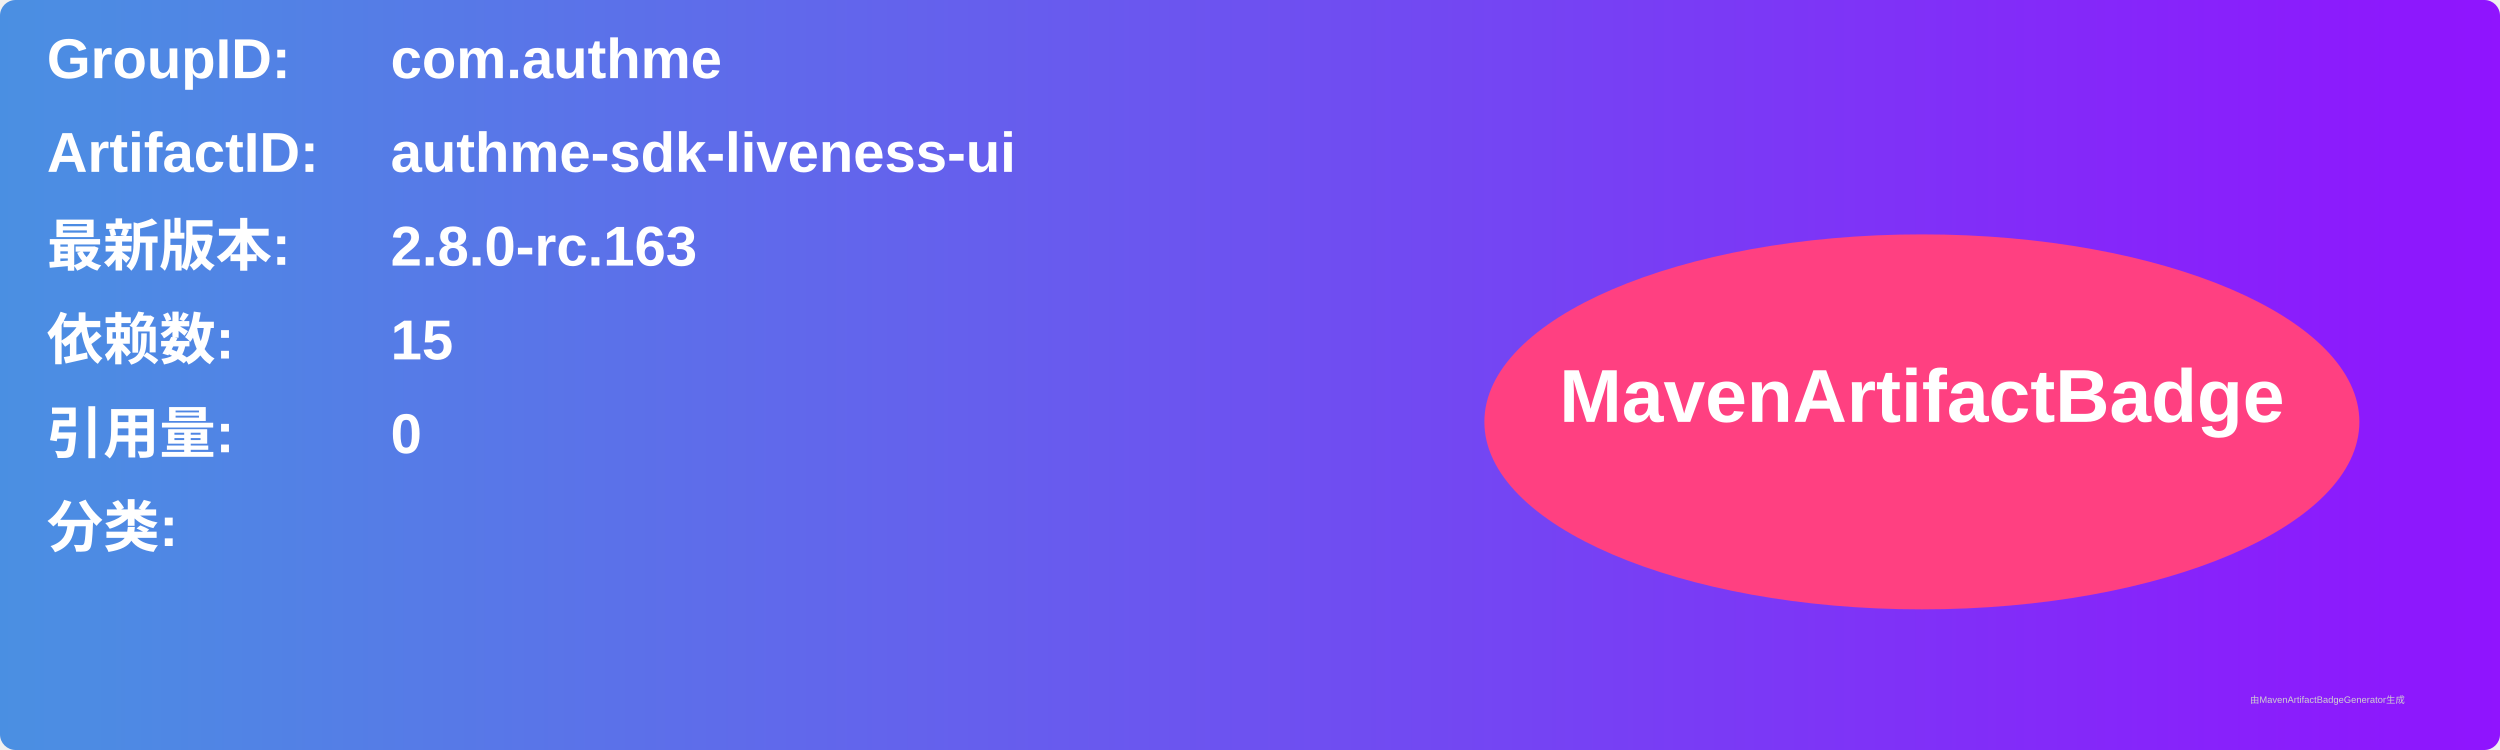
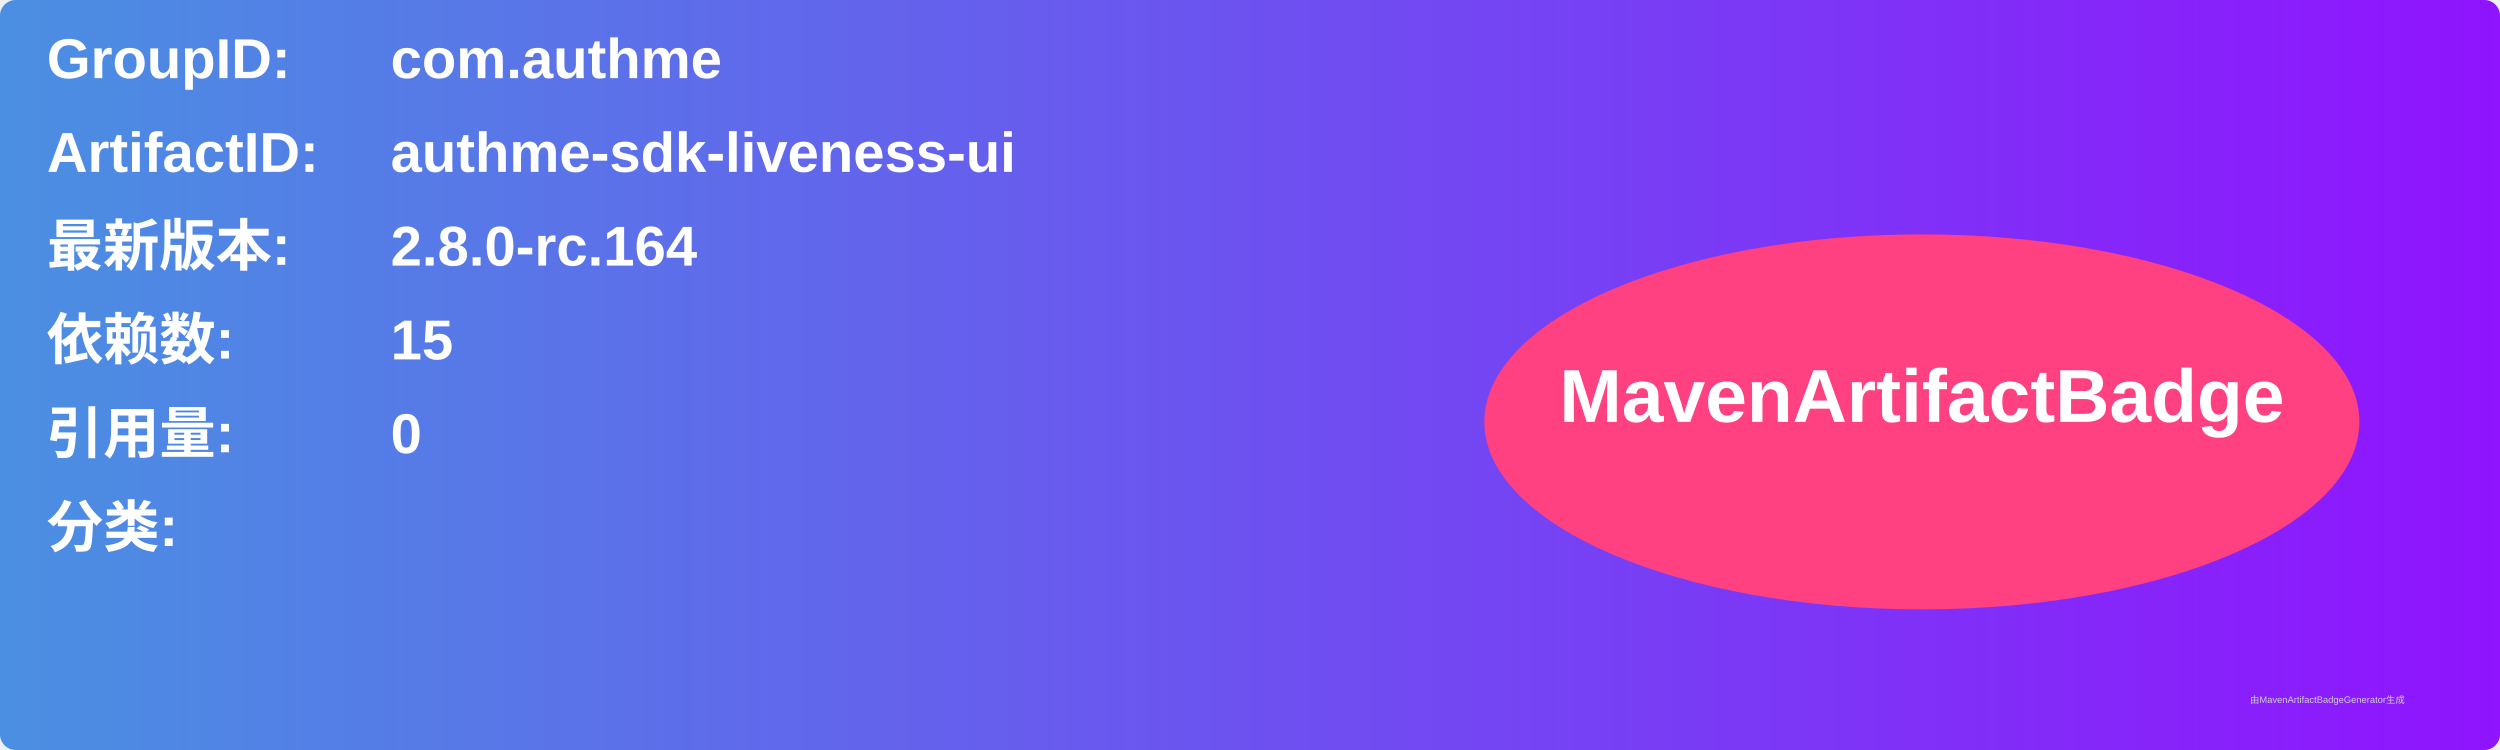
<svg xmlns="http://www.w3.org/2000/svg" width="800" height="240" viewBox="0 0 800 240">
  <linearGradient id="grad" x1="0%" y1="0%" x2="100%" y2="0%">
    <stop offset="0%" stop-color="#4a90e2" />
    <stop offset="100%" stop-color="#9013fe" />
  </linearGradient>
  <rect width="100%" height="100%" rx="5" ry="5" fill="url(#grad)" />
  <g transform="translate(15, 15)">
    <text x="0" y="10" font-family="Arial" font-size="18" fill="white" font-weight="bold" width="260">GroupID:</text>
    <text x="110" y="10" font-family="Arial" font-size="18" fill="white" font-weight="bold" width="460">com.authme</text>
    <text x="0" y="40" font-family="Arial" font-size="18" fill="white" font-weight="bold" width="260">ArtifactID:</text>
    <text x="110" y="40" font-family="Arial" font-size="18" fill="white" font-weight="bold" width="460">authme-sdk-liveness-ui</text>
    <text x="0" y="70" font-family="Arial" font-size="18" fill="white" font-weight="bold">最新版本:</text>
    <text x="110" y="70" font-family="Arial" font-size="18" fill="white" font-weight="bold">
-       <tspan font-weight="bold">2.8.0-rc.163</tspan>
+       <tspan font-weight="bold">2.8.0-rc.164</tspan>
    </text>
    <text x="0" y="100" font-family="Arial" font-size="18" fill="white" font-weight="bold">依赖数: </text>
    <text x="110" y="100" font-family="Arial" font-size="18" fill="white">
      <tspan font-weight="bold">15</tspan>
    </text>
    <text x="0" y="130" font-family="Arial" font-size="18" fill="white" font-weight="bold">引用量: </text>
    <text x="110" y="130" font-family="Arial" font-size="18" fill="white">
      <tspan font-weight="bold">0</tspan>
    </text>
    <text x="0" y="160" font-family="Arial" font-size="18" fill="white" font-weight="bold">分类:</text>
    <text x="10" y="190" font-family="Arial" font-size="10" fill="white">
      <tspan font-weight="bold" />
    </text>
    <ellipse cx="600" cy="120" rx="140" ry="60" fill="#ff4081" />
    <text x="600" y="120" text-anchor="middle" font-family="Arial" font-size="24" fill="white" font-weight="bold">MavenArtifactBadge</text>
  </g>
  <text x="720" y="225" font-family="Arial" font-size="3" fill="#d0d0d0">由MavenArtifactBadgeGenerator生成</text>
</svg>
